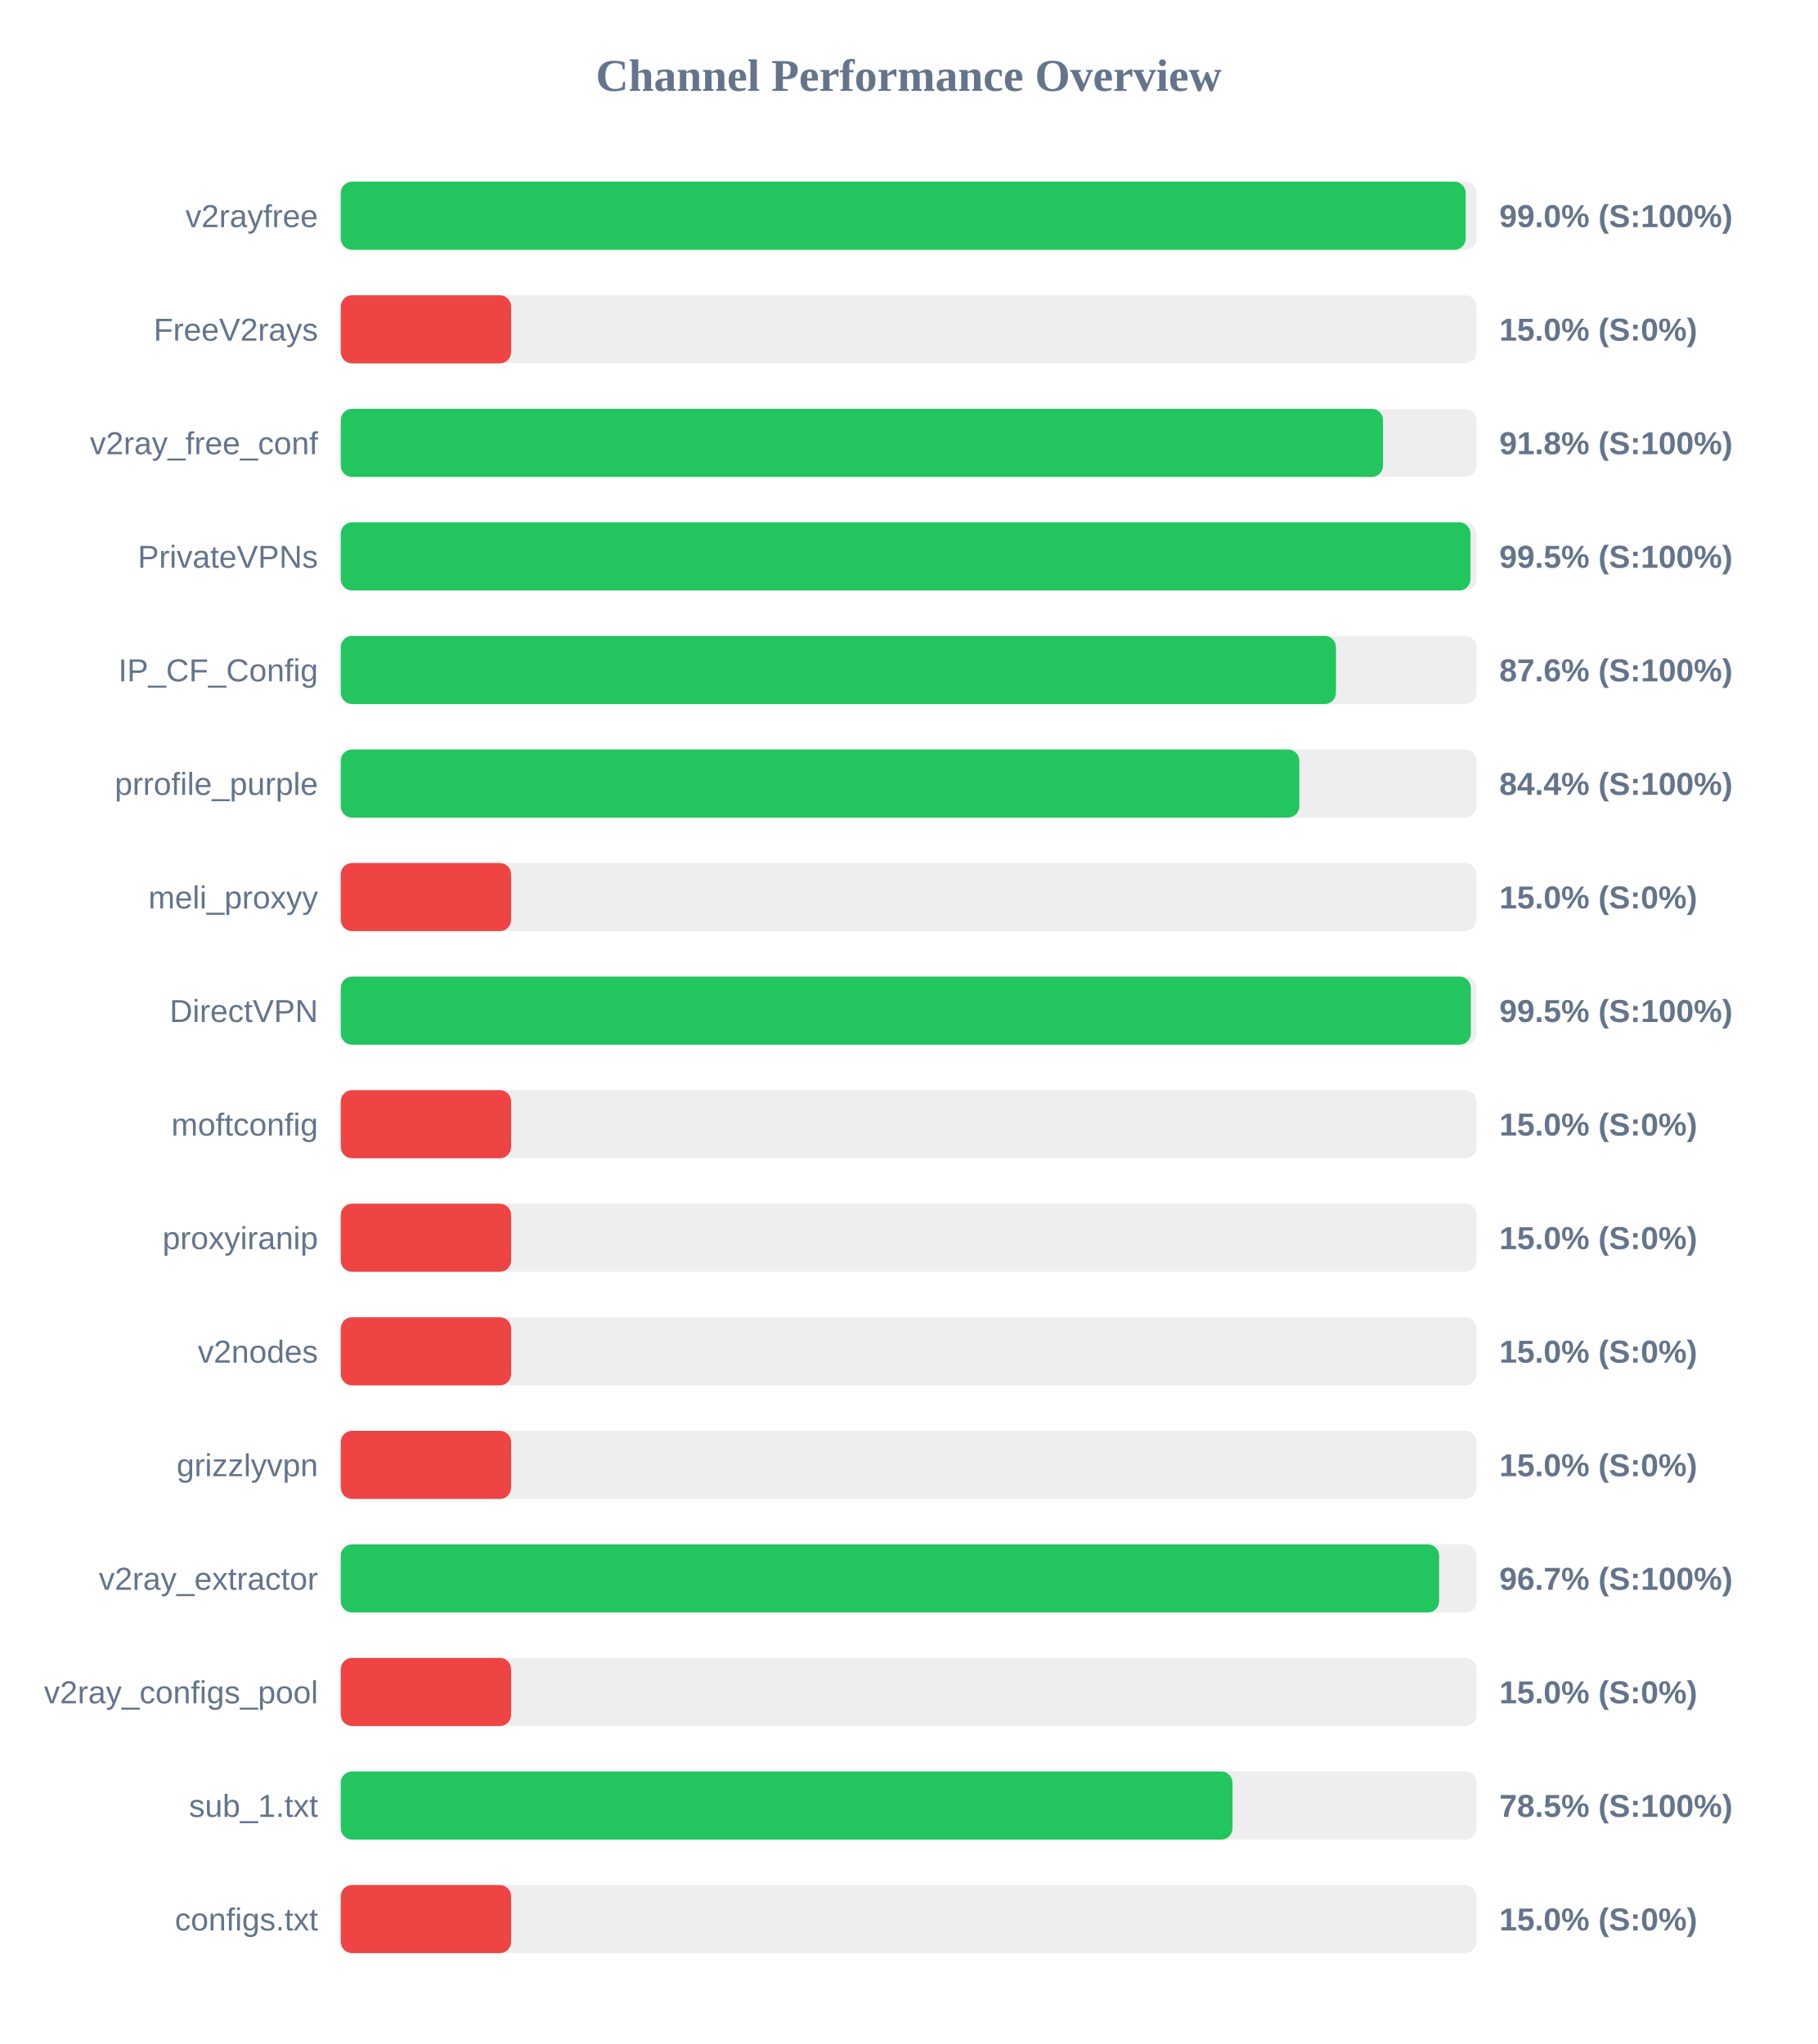
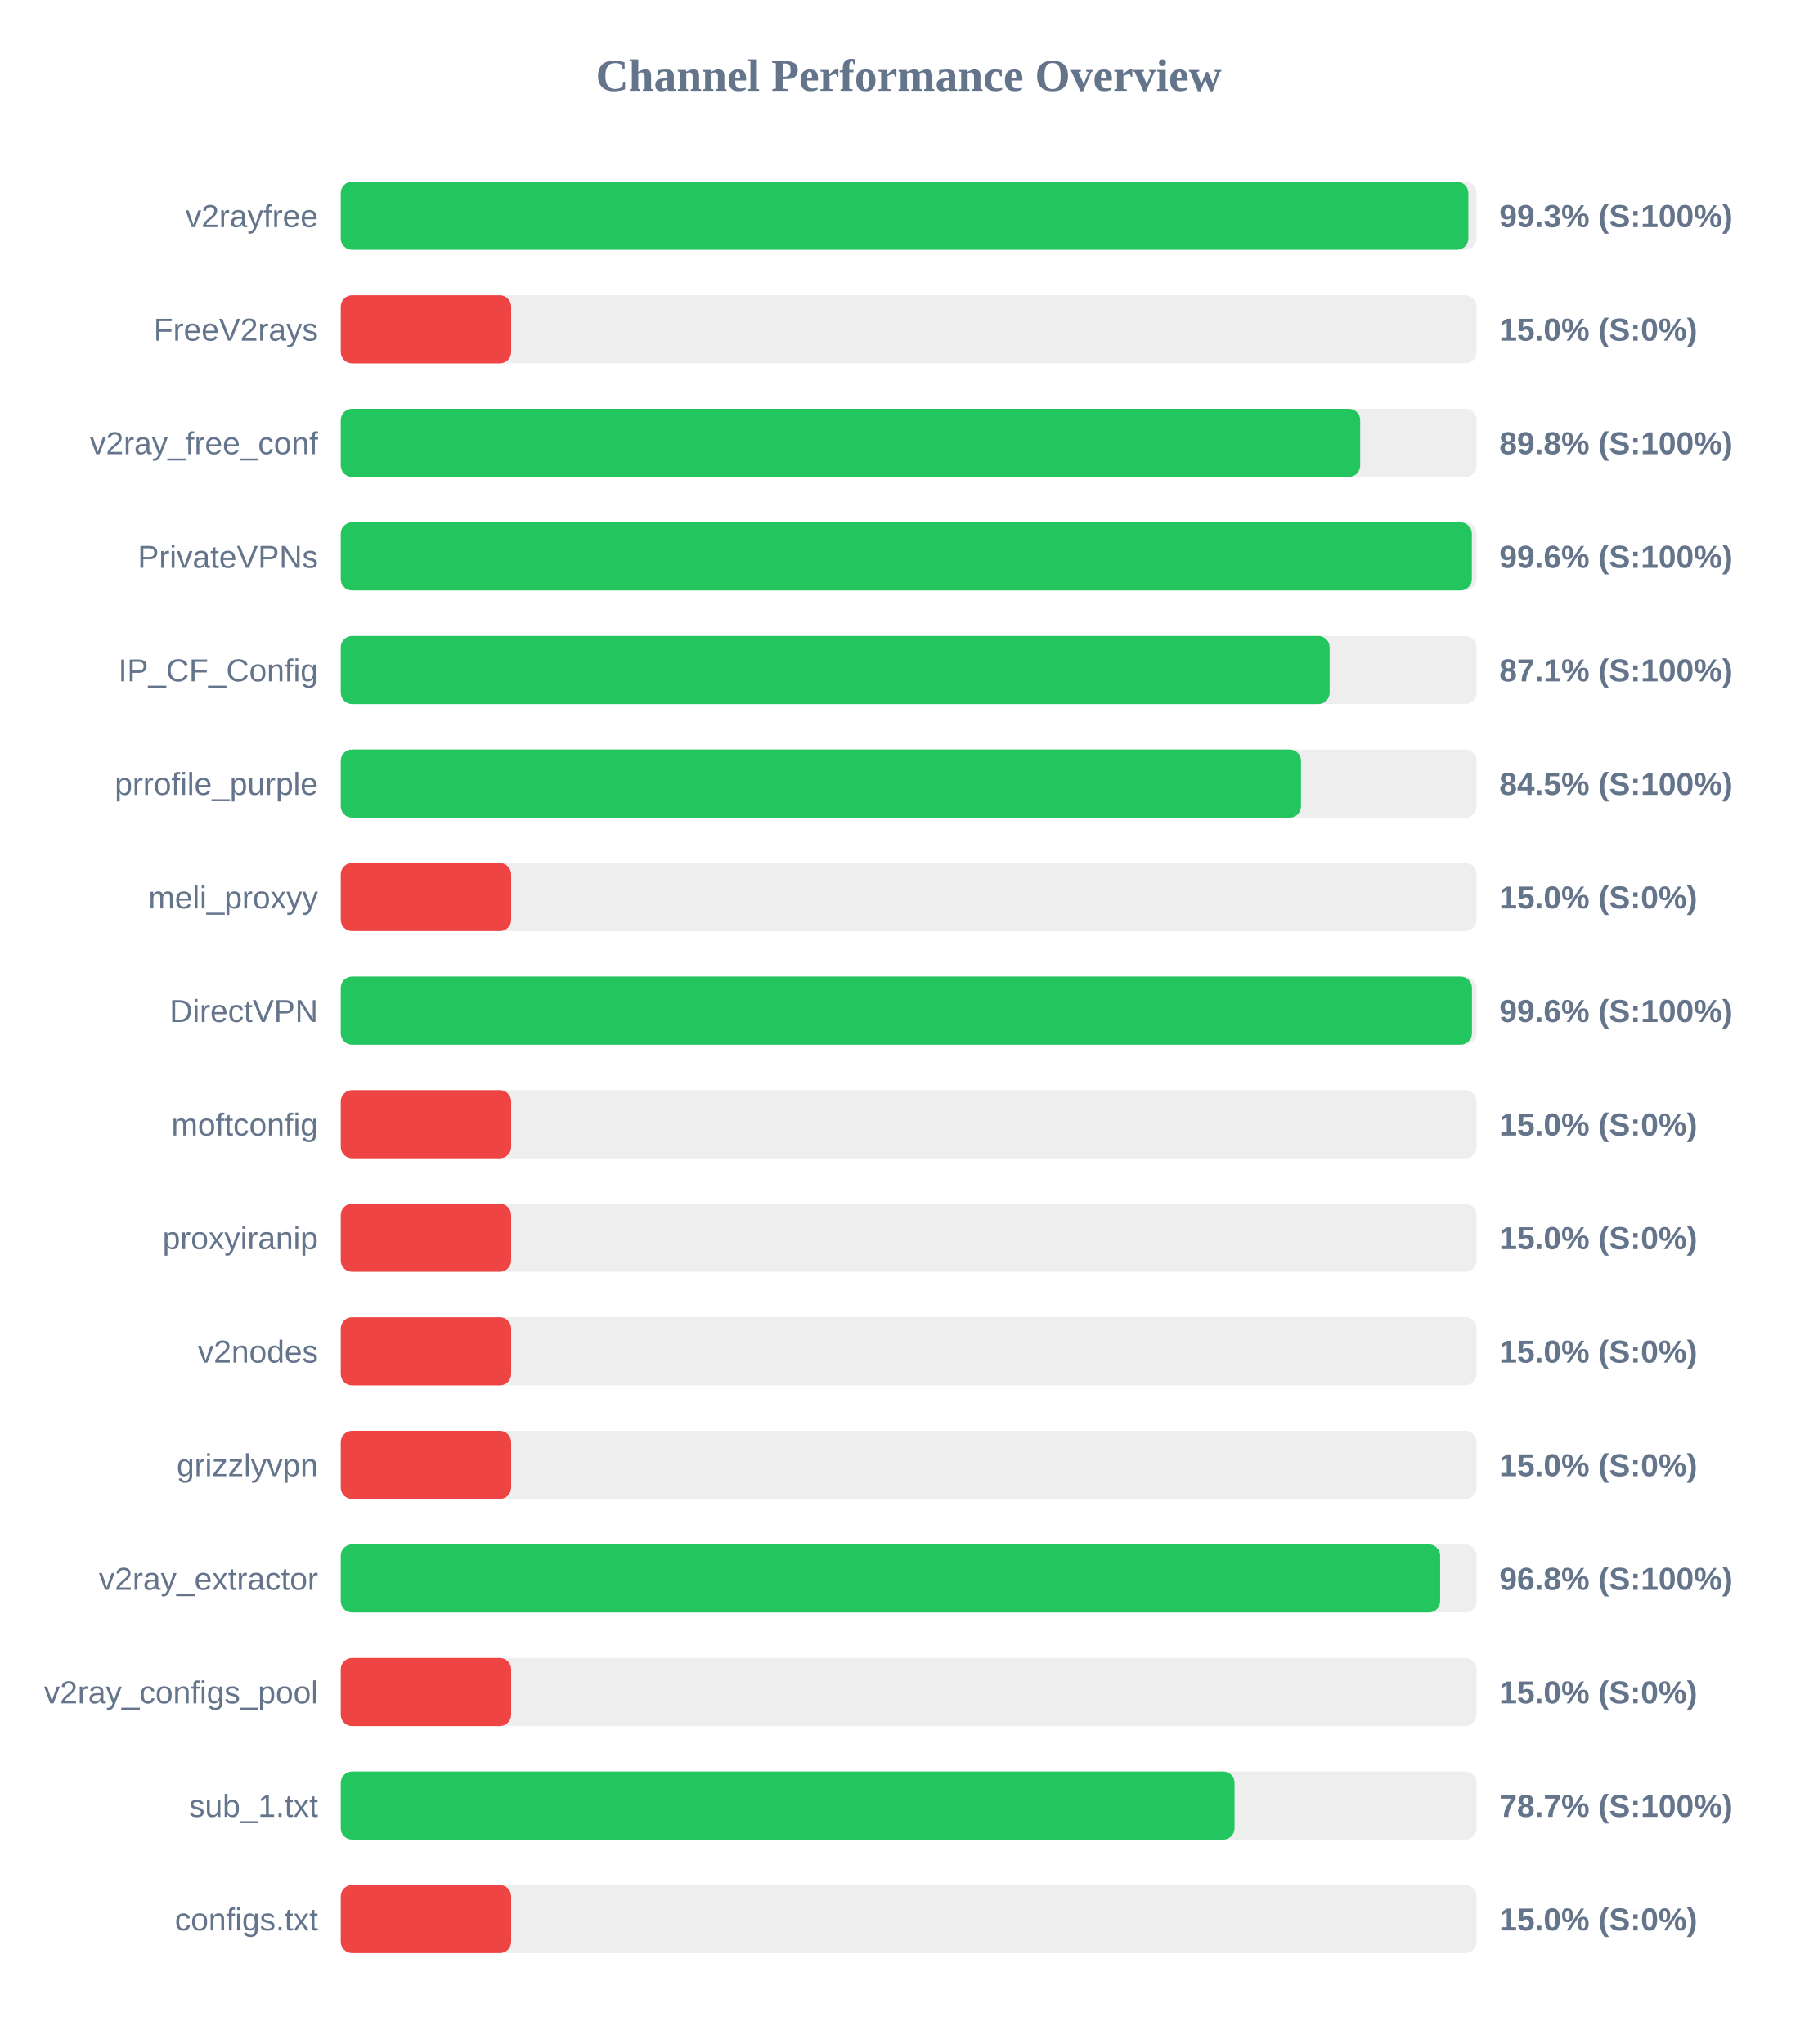
<svg xmlns="http://www.w3.org/2000/svg" width="800" height="900" version="1.1">
  <style>
        .row { font: 14px Arial; fill: #64748b; }
        .score { font: bold 14px Arial; fill: #64748b; }
    </style>
  <text x="400" y="40" text-anchor="middle" font-size="20px" font-weight="bold" fill="#64748b">Channel Performance Overview</text>
  <rect x="150" y="80" width="500" height="30" fill="#eee" rx="5" />
-   <rect x="150" y="80" width="495.2" height="30" fill="#22c55e" rx="5" />
+   <rect x="150" y="80" width="496.35" height="30" fill="#22c55e" rx="5" />
  <text x="140" y="100" text-anchor="end" class="row">v2rayfree</text>
-   <text x="660" y="100" text-anchor="start" class="score">99.0% (S:100%)</text>
+   <text x="660" y="100" text-anchor="start" class="score">99.3% (S:100%)</text>
  <rect x="150" y="130" width="500" height="30" fill="#eee" rx="5" />
  <rect x="150" y="130" width="75.0" height="30" fill="#ef4444" rx="5" />
  <text x="140" y="150" text-anchor="end" class="row">FreeV2rays</text>
  <text x="660" y="150" text-anchor="start" class="score">15.0% (S:0%)</text>
  <rect x="150" y="180" width="500" height="30" fill="#eee" rx="5" />
-   <rect x="150" y="180" width="458.8" height="30" fill="#22c55e" rx="5" />
+   <rect x="150" y="180" width="448.75" height="30" fill="#22c55e" rx="5" />
  <text x="140" y="200" text-anchor="end" class="row">v2ray_free_conf</text>
-   <text x="660" y="200" text-anchor="start" class="score">91.8% (S:100%)</text>
+   <text x="660" y="200" text-anchor="start" class="score">89.8% (S:100%)</text>
  <rect x="150" y="230" width="500" height="30" fill="#eee" rx="5" />
-   <rect x="150" y="230" width="497.3" height="30" fill="#22c55e" rx="5" />
+   <rect x="150" y="230" width="497.9" height="30" fill="#22c55e" rx="5" />
  <text x="140" y="250" text-anchor="end" class="row">PrivateVPNs</text>
-   <text x="660" y="250" text-anchor="start" class="score">99.5% (S:100%)</text>
+   <text x="660" y="250" text-anchor="start" class="score">99.6% (S:100%)</text>
  <rect x="150" y="280" width="500" height="30" fill="#eee" rx="5" />
-   <rect x="150" y="280" width="438.1" height="30" fill="#22c55e" rx="5" />
+   <rect x="150" y="280" width="435.3" height="30" fill="#22c55e" rx="5" />
  <text x="140" y="300" text-anchor="end" class="row">IP_CF_Config</text>
-   <text x="660" y="300" text-anchor="start" class="score">87.6% (S:100%)</text>
+   <text x="660" y="300" text-anchor="start" class="score">87.1% (S:100%)</text>
  <rect x="150" y="330" width="500" height="30" fill="#eee" rx="5" />
-   <rect x="150" y="330" width="421.95" height="30" fill="#22c55e" rx="5" />
+   <rect x="150" y="330" width="422.7" height="30" fill="#22c55e" rx="5" />
  <text x="140" y="350" text-anchor="end" class="row">prrofile_purple</text>
-   <text x="660" y="350" text-anchor="start" class="score">84.4% (S:100%)</text>
+   <text x="660" y="350" text-anchor="start" class="score">84.5% (S:100%)</text>
  <rect x="150" y="380" width="500" height="30" fill="#eee" rx="5" />
  <rect x="150" y="380" width="75.0" height="30" fill="#ef4444" rx="5" />
  <text x="140" y="400" text-anchor="end" class="row">meli_proxyy</text>
  <text x="660" y="400" text-anchor="start" class="score">15.0% (S:0%)</text>
  <rect x="150" y="430" width="500" height="30" fill="#eee" rx="5" />
-   <rect x="150" y="430" width="497.45" height="30" fill="#22c55e" rx="5" />
+   <rect x="150" y="430" width="497.95" height="30" fill="#22c55e" rx="5" />
  <text x="140" y="450" text-anchor="end" class="row">DirectVPN</text>
-   <text x="660" y="450" text-anchor="start" class="score">99.5% (S:100%)</text>
+   <text x="660" y="450" text-anchor="start" class="score">99.6% (S:100%)</text>
  <rect x="150" y="480" width="500" height="30" fill="#eee" rx="5" />
  <rect x="150" y="480" width="75.0" height="30" fill="#ef4444" rx="5" />
  <text x="140" y="500" text-anchor="end" class="row">moftconfig</text>
  <text x="660" y="500" text-anchor="start" class="score">15.0% (S:0%)</text>
  <rect x="150" y="530" width="500" height="30" fill="#eee" rx="5" />
  <rect x="150" y="530" width="75.0" height="30" fill="#ef4444" rx="5" />
  <text x="140" y="550" text-anchor="end" class="row">proxyiranip</text>
  <text x="660" y="550" text-anchor="start" class="score">15.0% (S:0%)</text>
  <rect x="150" y="580" width="500" height="30" fill="#eee" rx="5" />
  <rect x="150" y="580" width="75.0" height="30" fill="#ef4444" rx="5" />
  <text x="140" y="600" text-anchor="end" class="row">v2nodes</text>
  <text x="660" y="600" text-anchor="start" class="score">15.0% (S:0%)</text>
  <rect x="150" y="630" width="500" height="30" fill="#eee" rx="5" />
  <rect x="150" y="630" width="75.0" height="30" fill="#ef4444" rx="5" />
  <text x="140" y="650" text-anchor="end" class="row">grizzlyvpn</text>
  <text x="660" y="650" text-anchor="start" class="score">15.0% (S:0%)</text>
  <rect x="150" y="680" width="500" height="30" fill="#eee" rx="5" />
-   <rect x="150" y="680" width="483.5" height="30" fill="#22c55e" rx="5" />
+   <rect x="150" y="680" width="483.95" height="30" fill="#22c55e" rx="5" />
  <text x="140" y="700" text-anchor="end" class="row">v2ray_extractor</text>
-   <text x="660" y="700" text-anchor="start" class="score">96.7% (S:100%)</text>
+   <text x="660" y="700" text-anchor="start" class="score">96.8% (S:100%)</text>
  <rect x="150" y="730" width="500" height="30" fill="#eee" rx="5" />
  <rect x="150" y="730" width="75.0" height="30" fill="#ef4444" rx="5" />
  <text x="140" y="750" text-anchor="end" class="row">v2ray_configs_pool</text>
  <text x="660" y="750" text-anchor="start" class="score">15.0% (S:0%)</text>
  <rect x="150" y="780" width="500" height="30" fill="#eee" rx="5" />
-   <rect x="150" y="780" width="392.55" height="30" fill="#22c55e" rx="5" />
+   <rect x="150" y="780" width="393.45" height="30" fill="#22c55e" rx="5" />
  <text x="140" y="800" text-anchor="end" class="row">sub_1.txt</text>
-   <text x="660" y="800" text-anchor="start" class="score">78.5% (S:100%)</text>
+   <text x="660" y="800" text-anchor="start" class="score">78.7% (S:100%)</text>
  <rect x="150" y="830" width="500" height="30" fill="#eee" rx="5" />
  <rect x="150" y="830" width="75.0" height="30" fill="#ef4444" rx="5" />
  <text x="140" y="850" text-anchor="end" class="row">configs.txt</text>
  <text x="660" y="850" text-anchor="start" class="score">15.0% (S:0%)</text>
</svg>
